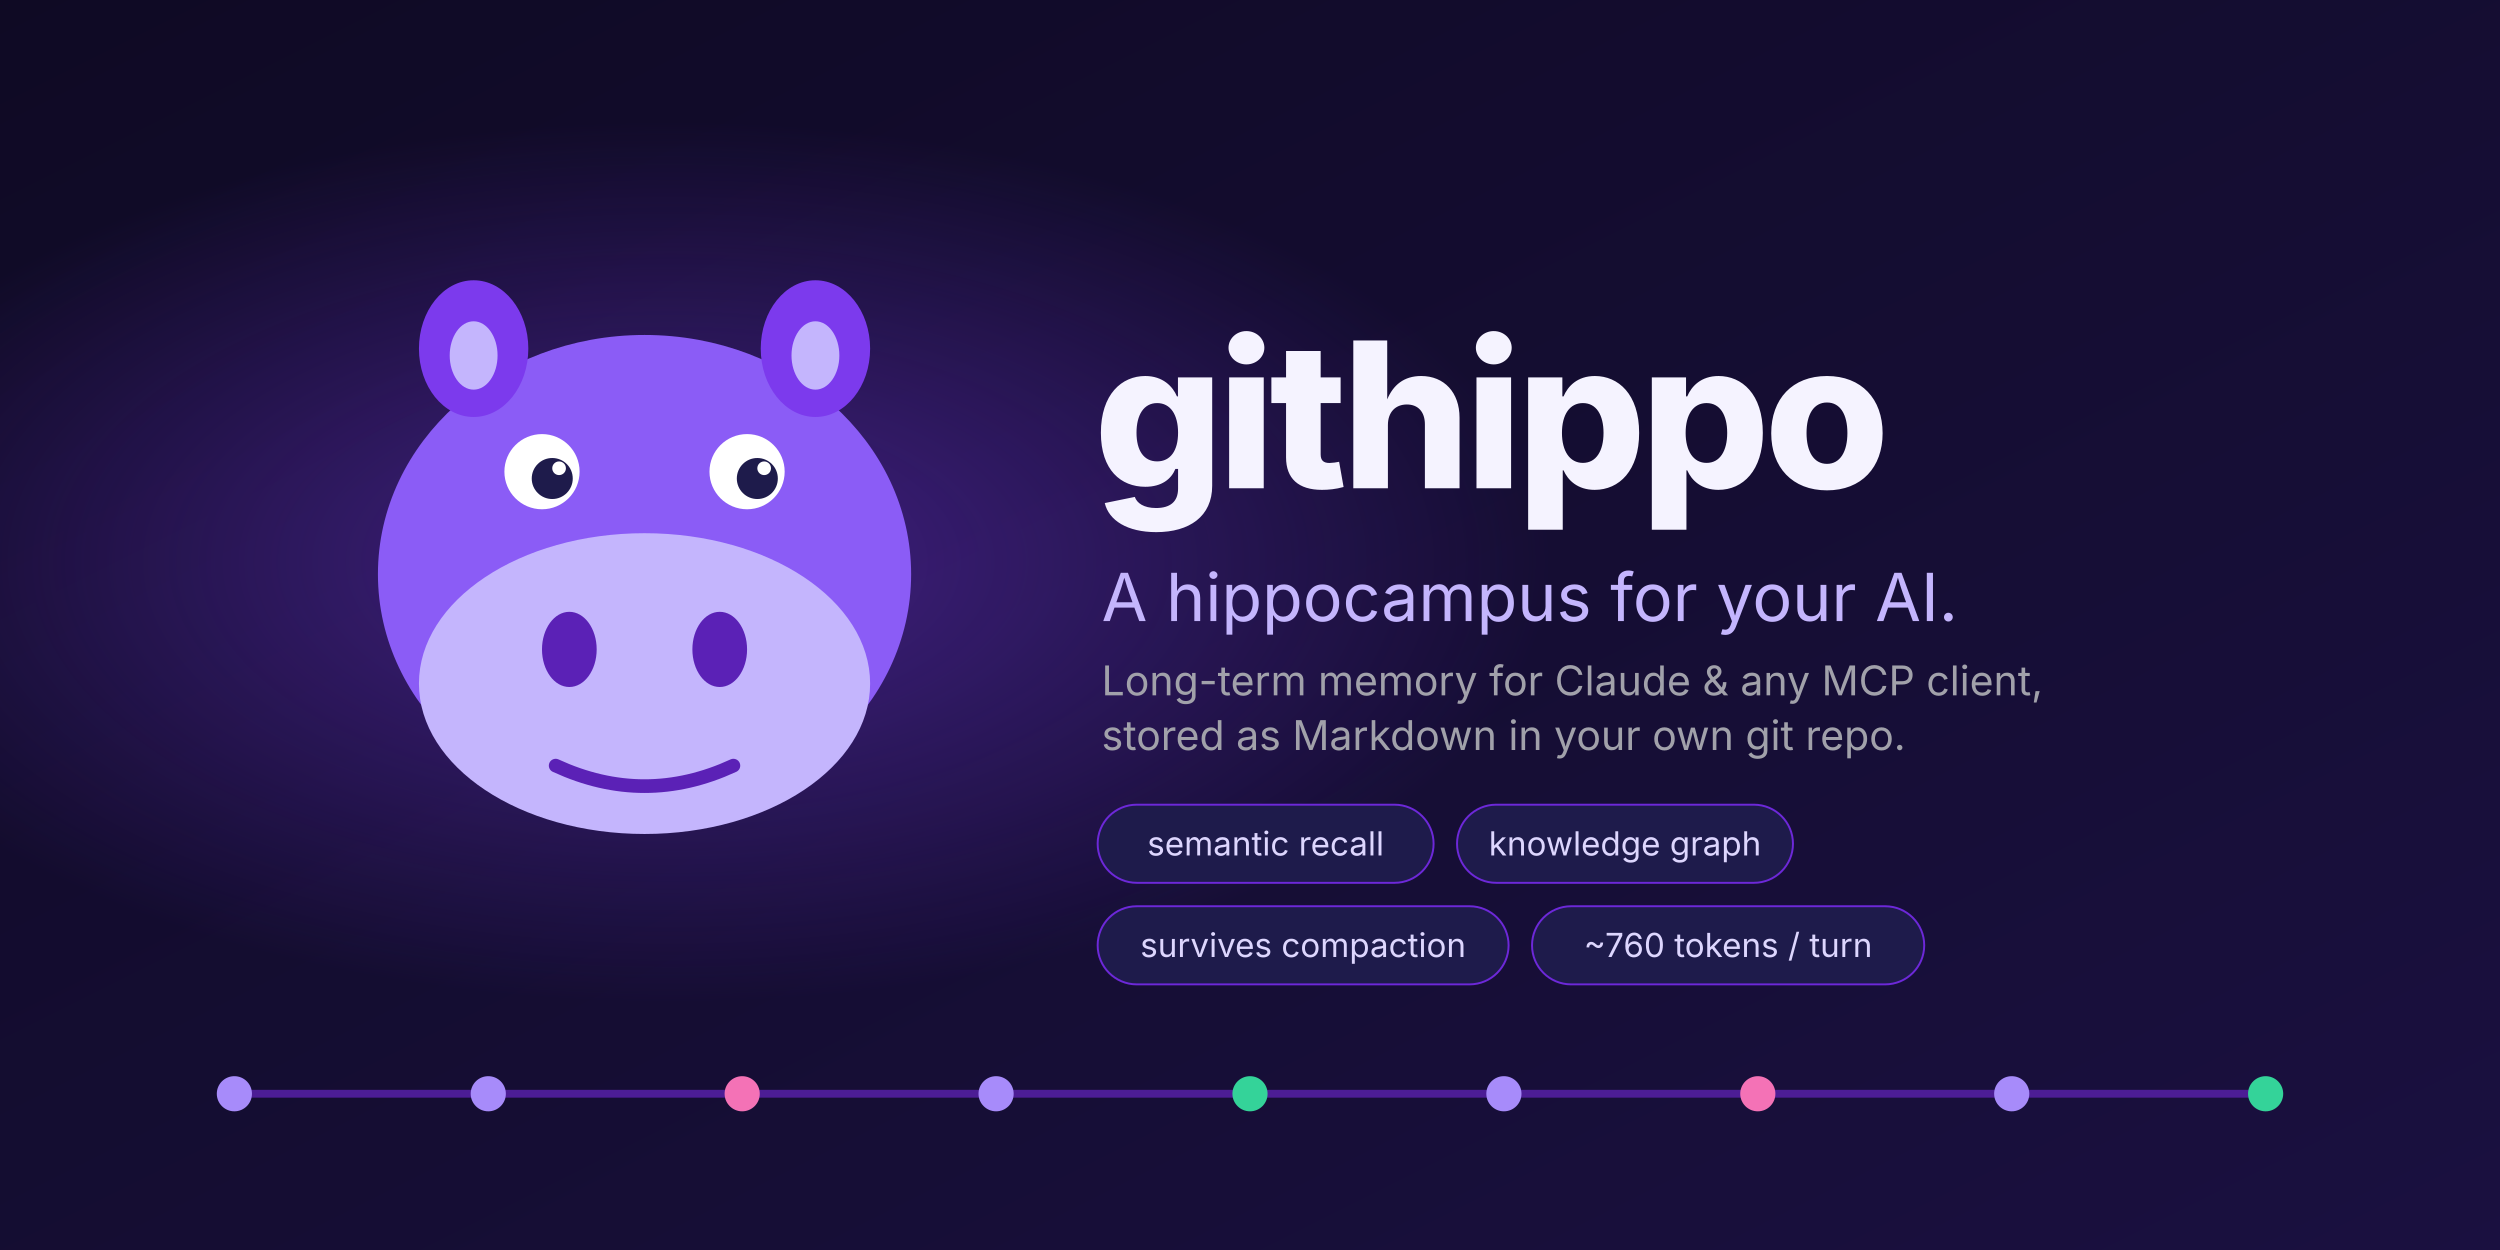
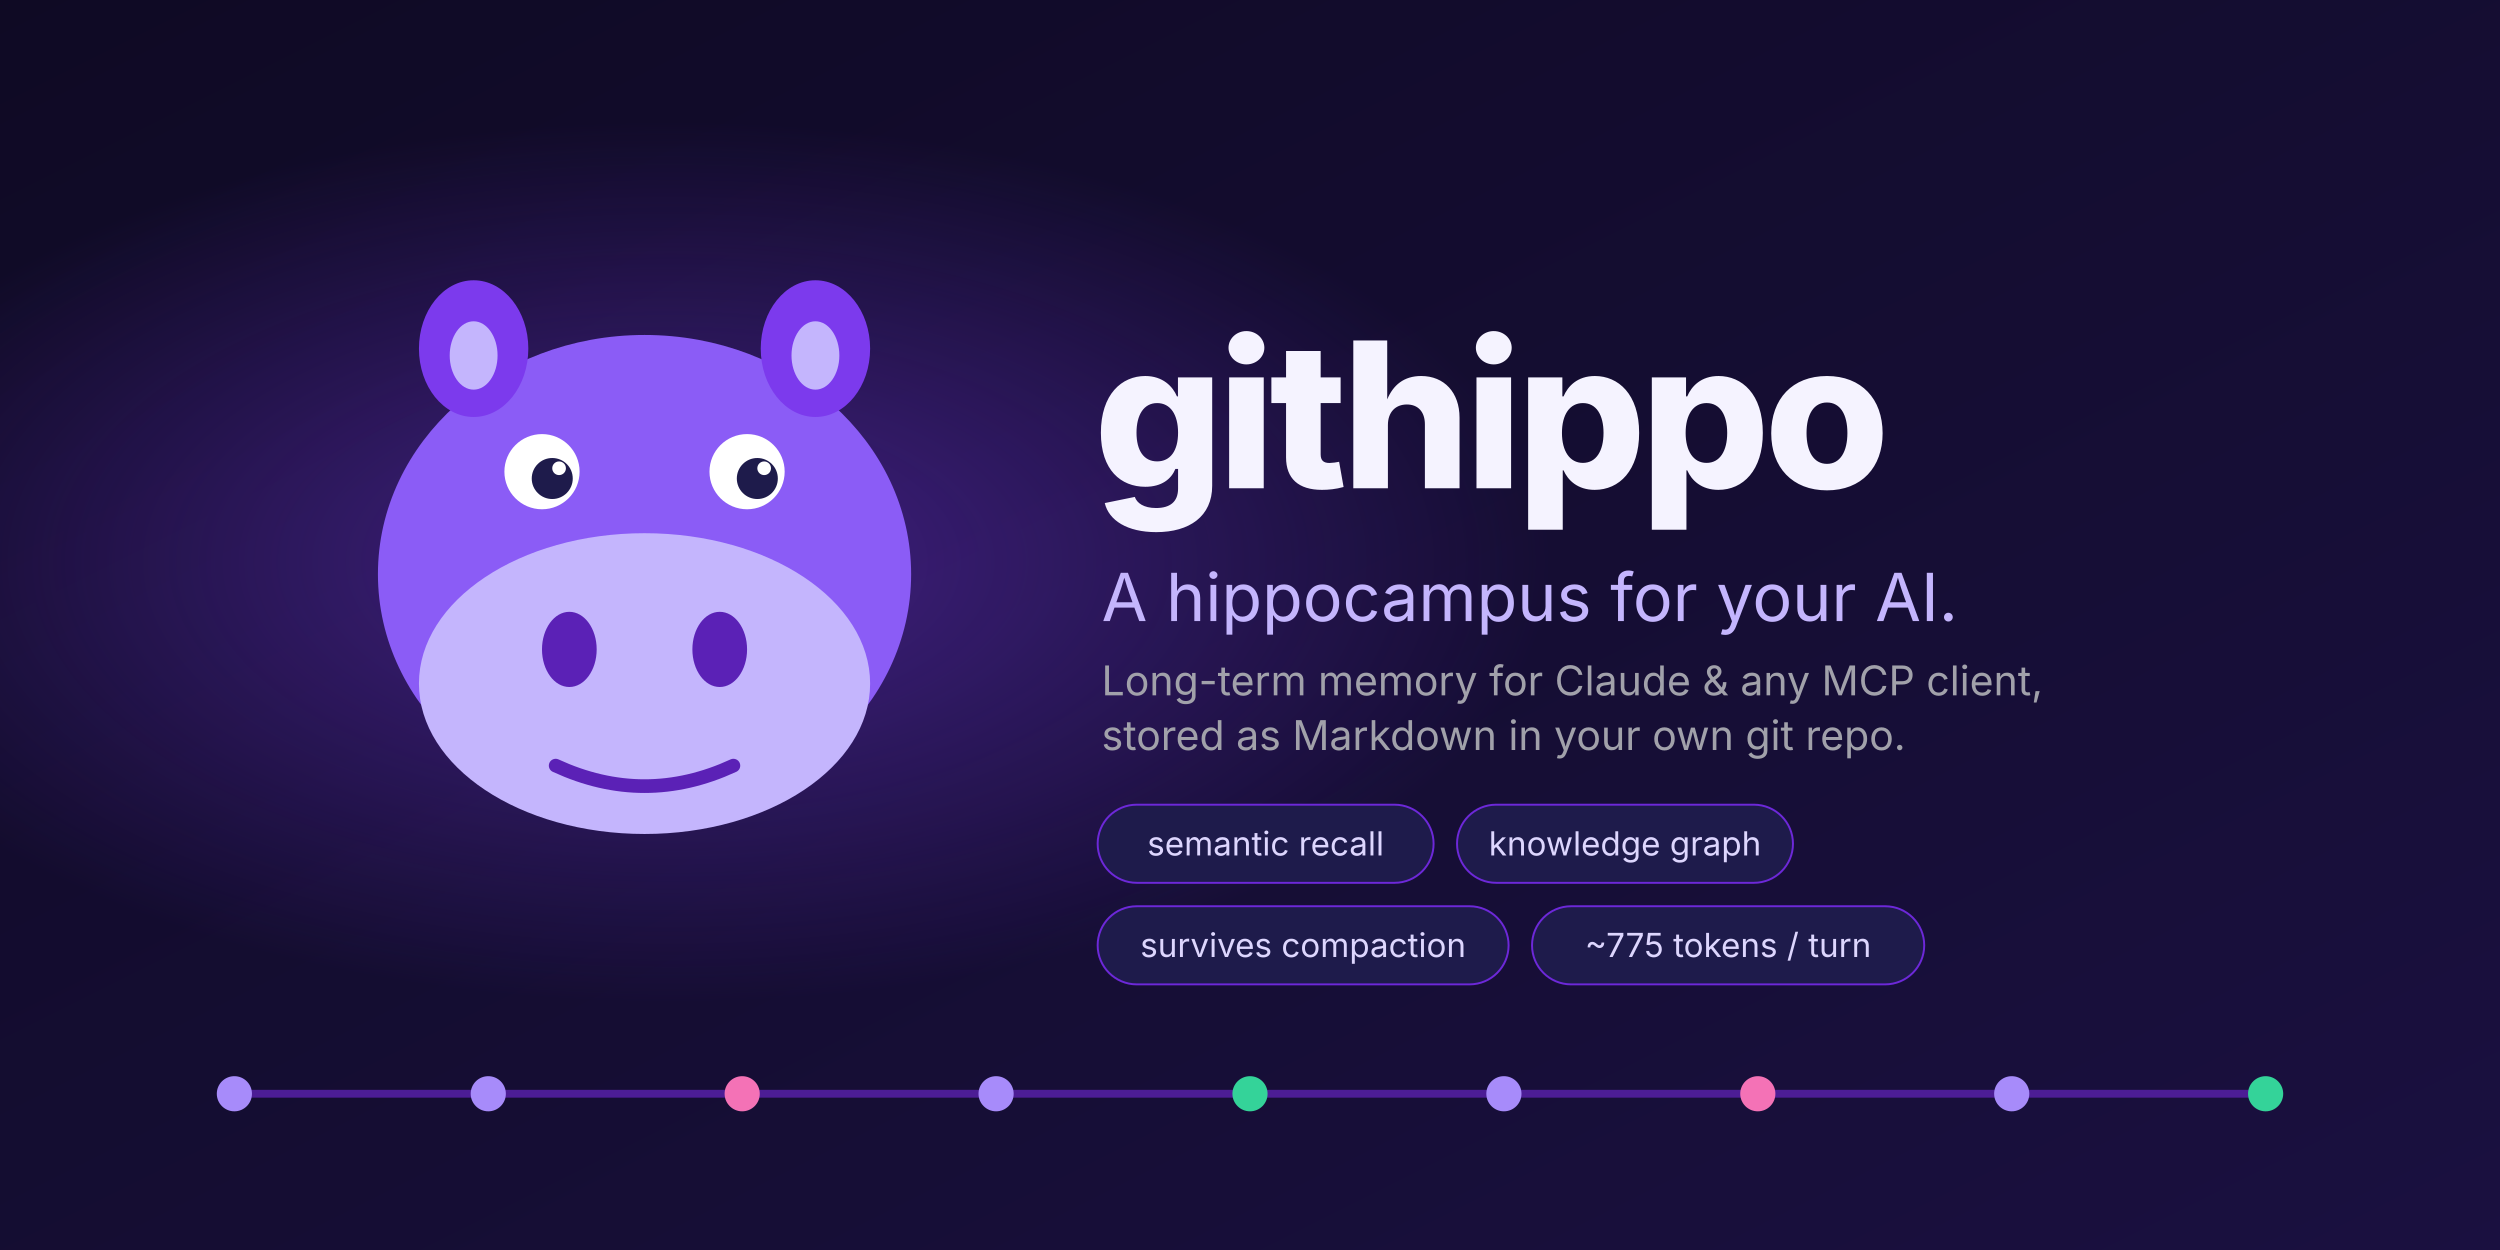
<svg xmlns="http://www.w3.org/2000/svg" width="1280" height="640" viewBox="0 0 1280 640">
  <defs>
    <linearGradient id="bg" x1="0" y1="0" x2="1" y2="1">
      <stop offset="0" stop-color="#0f0a24" />
      <stop offset="1" stop-color="#1a1040" />
    </linearGradient>
    <radialGradient id="glow" cx="0.27" cy="0.45" r="0.35">
      <stop offset="0" stop-color="#7c3aed" stop-opacity="0.45" />
      <stop offset="1" stop-color="#7c3aed" stop-opacity="0" />
    </radialGradient>
  </defs>
  <rect width="1280" height="640" fill="url(#bg)" />
  <rect width="1280" height="640" fill="url(#glow)" />
  <defs>
    <g id="hippo">
      <ellipse cx="0" cy="8" rx="78" ry="70" fill="#8b5cf6" />
      <ellipse cx="-50" cy="-58" rx="16" ry="20" fill="#7c3aed" />
      <ellipse cx="50" cy="-58" rx="16" ry="20" fill="#7c3aed" />
      <ellipse cx="-50" cy="-56" rx="7" ry="10" fill="#c4b5fd" />
      <ellipse cx="50" cy="-56" rx="7" ry="10" fill="#c4b5fd" />
      <ellipse cx="0" cy="40" rx="66" ry="44" fill="#c4b5fd" />
      <ellipse cx="-22" cy="30" rx="8" ry="11" fill="#5b21b6" />
      <ellipse cx="22" cy="30" rx="8" ry="11" fill="#5b21b6" />
      <circle cx="-30" cy="-22" r="11" fill="#fff" />
      <circle cx="30" cy="-22" r="11" fill="#fff" />
      <circle cx="-27" cy="-20" r="6" fill="#1e1b4b" />
      <circle cx="33" cy="-20" r="6" fill="#1e1b4b" />
      <circle cx="-25" cy="-23" r="2" fill="#fff" />
      <circle cx="35" cy="-23" r="2" fill="#fff" />
      <path d="M-26 64 Q0 76 26 64" stroke="#5b21b6" stroke-width="4" fill="none" stroke-linecap="round" />
    </g>
  </defs>
  <use href="#hippo" transform="translate(330 280) scale(1.75)" />
  <text x="560" y="250" font-family="Inter, 'Segoe UI', Helvetica, Arial, 'DejaVu Sans', sans-serif" font-size="104" font-weight="800" fill="#f5f3ff" letter-spacing="-3">githippo</text>
  <text x="564" y="318" font-family="Inter, 'Segoe UI', Helvetica, Arial, 'DejaVu Sans', sans-serif" font-size="34" fill="#c4b5fd">A hippocampus for your AI.</text>
  <text x="564" y="356" font-family="Inter, 'Segoe UI', Helvetica, Arial, 'DejaVu Sans', sans-serif" font-size="21" fill="#a1a1aa">Long-term memory for Claude &amp; any MCP client,</text>
  <text x="564" y="384" font-family="Inter, 'Segoe UI', Helvetica, Arial, 'DejaVu Sans', sans-serif" font-size="21" fill="#a1a1aa">stored as Markdown in your own git repo.</text>
  <rect x="562" y="412" width="172.0" height="40" rx="20" fill="#1e1b4b" stroke="#6d28d9" />
  <text x="648.0" y="438" text-anchor="middle" font-family="Inter, 'Segoe UI', Helvetica, Arial, 'DejaVu Sans', sans-serif" font-size="17" fill="#ddd6fe">semantic recall</text>
  <rect x="746.0" y="412" width="172.0" height="40" rx="20" fill="#1e1b4b" stroke="#6d28d9" />
  <text x="832.0" y="438" text-anchor="middle" font-family="Inter, 'Segoe UI', Helvetica, Arial, 'DejaVu Sans', sans-serif" font-size="17" fill="#ddd6fe">knowledge graph</text>
  <rect x="562" y="464" width="210.4" height="40" rx="20" fill="#1e1b4b" stroke="#6d28d9" />
  <text x="667.2" y="490" text-anchor="middle" font-family="Inter, 'Segoe UI', Helvetica, Arial, 'DejaVu Sans', sans-serif" font-size="17" fill="#ddd6fe">survives compaction</text>
  <rect x="784.4" y="464" width="200.8" height="40" rx="20" fill="#1e1b4b" stroke="#6d28d9" />
-   <text x="884.8" y="490" text-anchor="middle" font-family="Inter, 'Segoe UI', Helvetica, Arial, 'DejaVu Sans', sans-serif" font-size="17" fill="#ddd6fe">~760 tokens / turn</text>
+   <text x="884.8" y="490" text-anchor="middle" font-family="Inter, 'Segoe UI', Helvetica, Arial, 'DejaVu Sans', sans-serif" font-size="17" fill="#ddd6fe">~775 tokens / turn</text>
  <line x1="120" y1="560" x2="1160" y2="560" stroke="#4c1d95" stroke-width="4" />
  <circle cx="120" cy="560" r="9" fill="#a78bfa" />
  <circle cx="250" cy="560" r="9" fill="#a78bfa" />
  <circle cx="380" cy="560" r="9" fill="#f472b6" />
  <circle cx="510" cy="560" r="9" fill="#a78bfa" />
  <circle cx="640" cy="560" r="9" fill="#34d399" />
  <circle cx="770" cy="560" r="9" fill="#a78bfa" />
  <circle cx="900" cy="560" r="9" fill="#f472b6" />
  <circle cx="1030" cy="560" r="9" fill="#a78bfa" />
  <circle cx="1160" cy="560" r="9" fill="#34d399" />
</svg>
